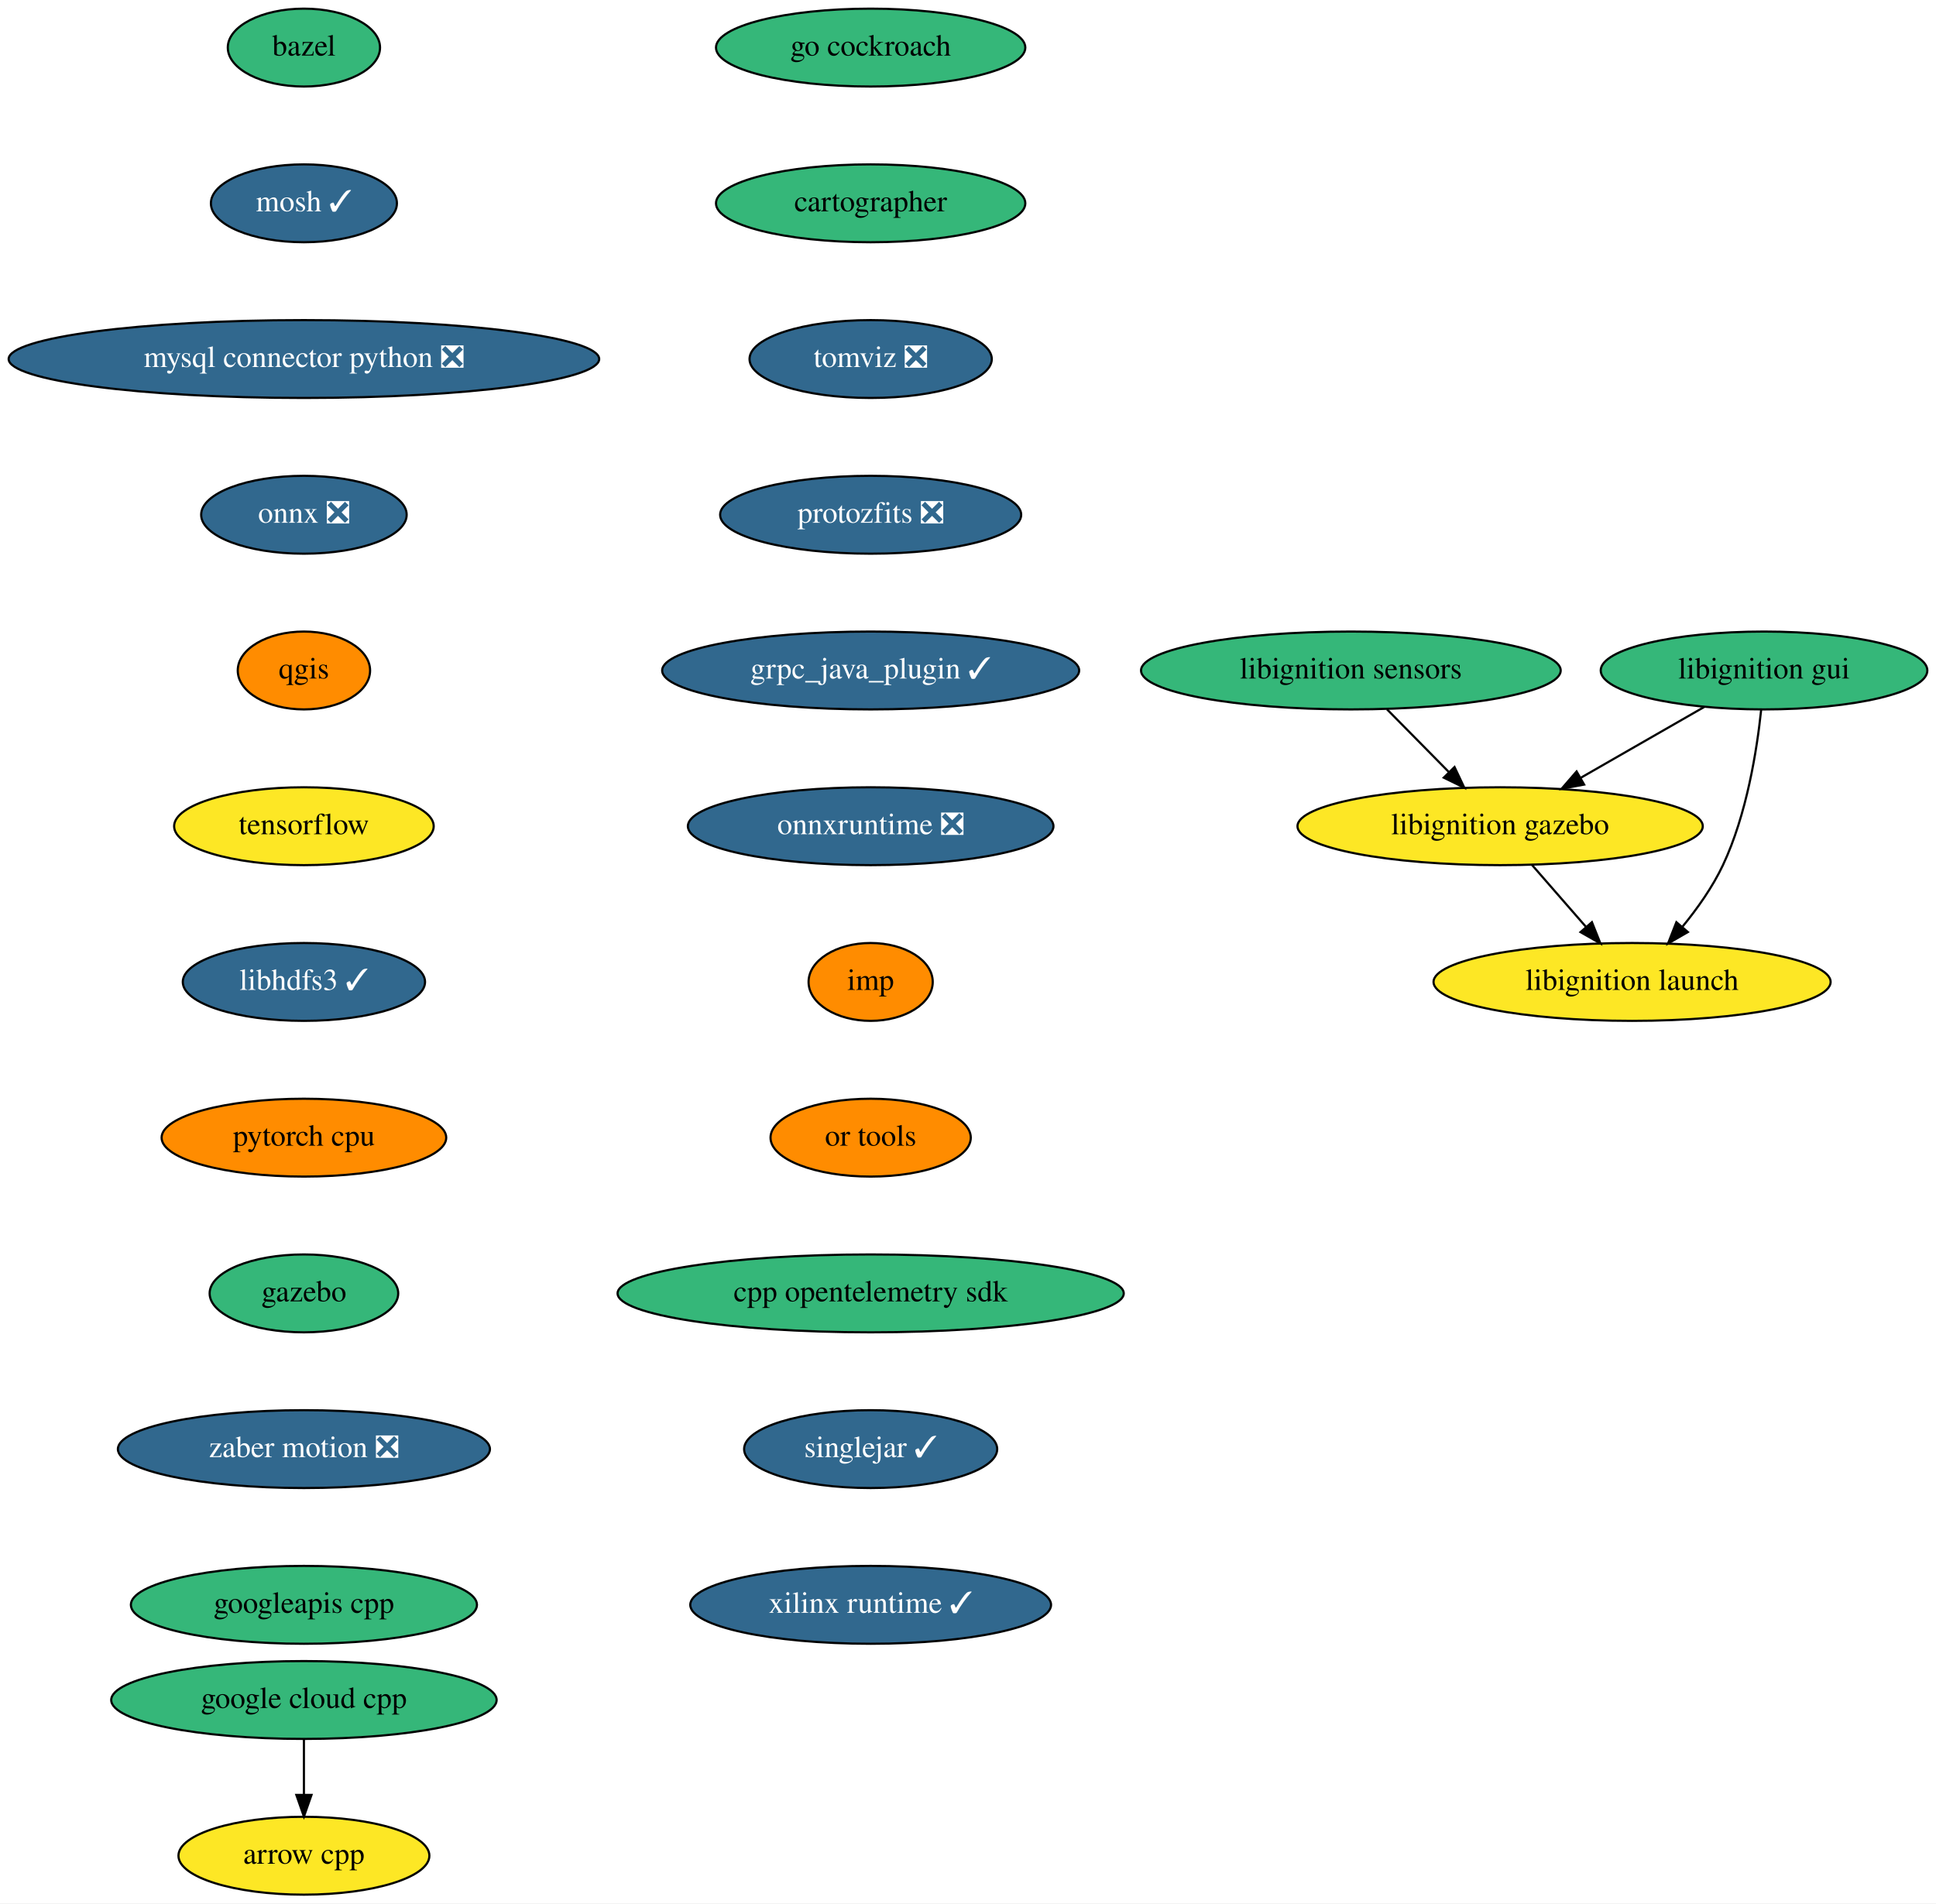
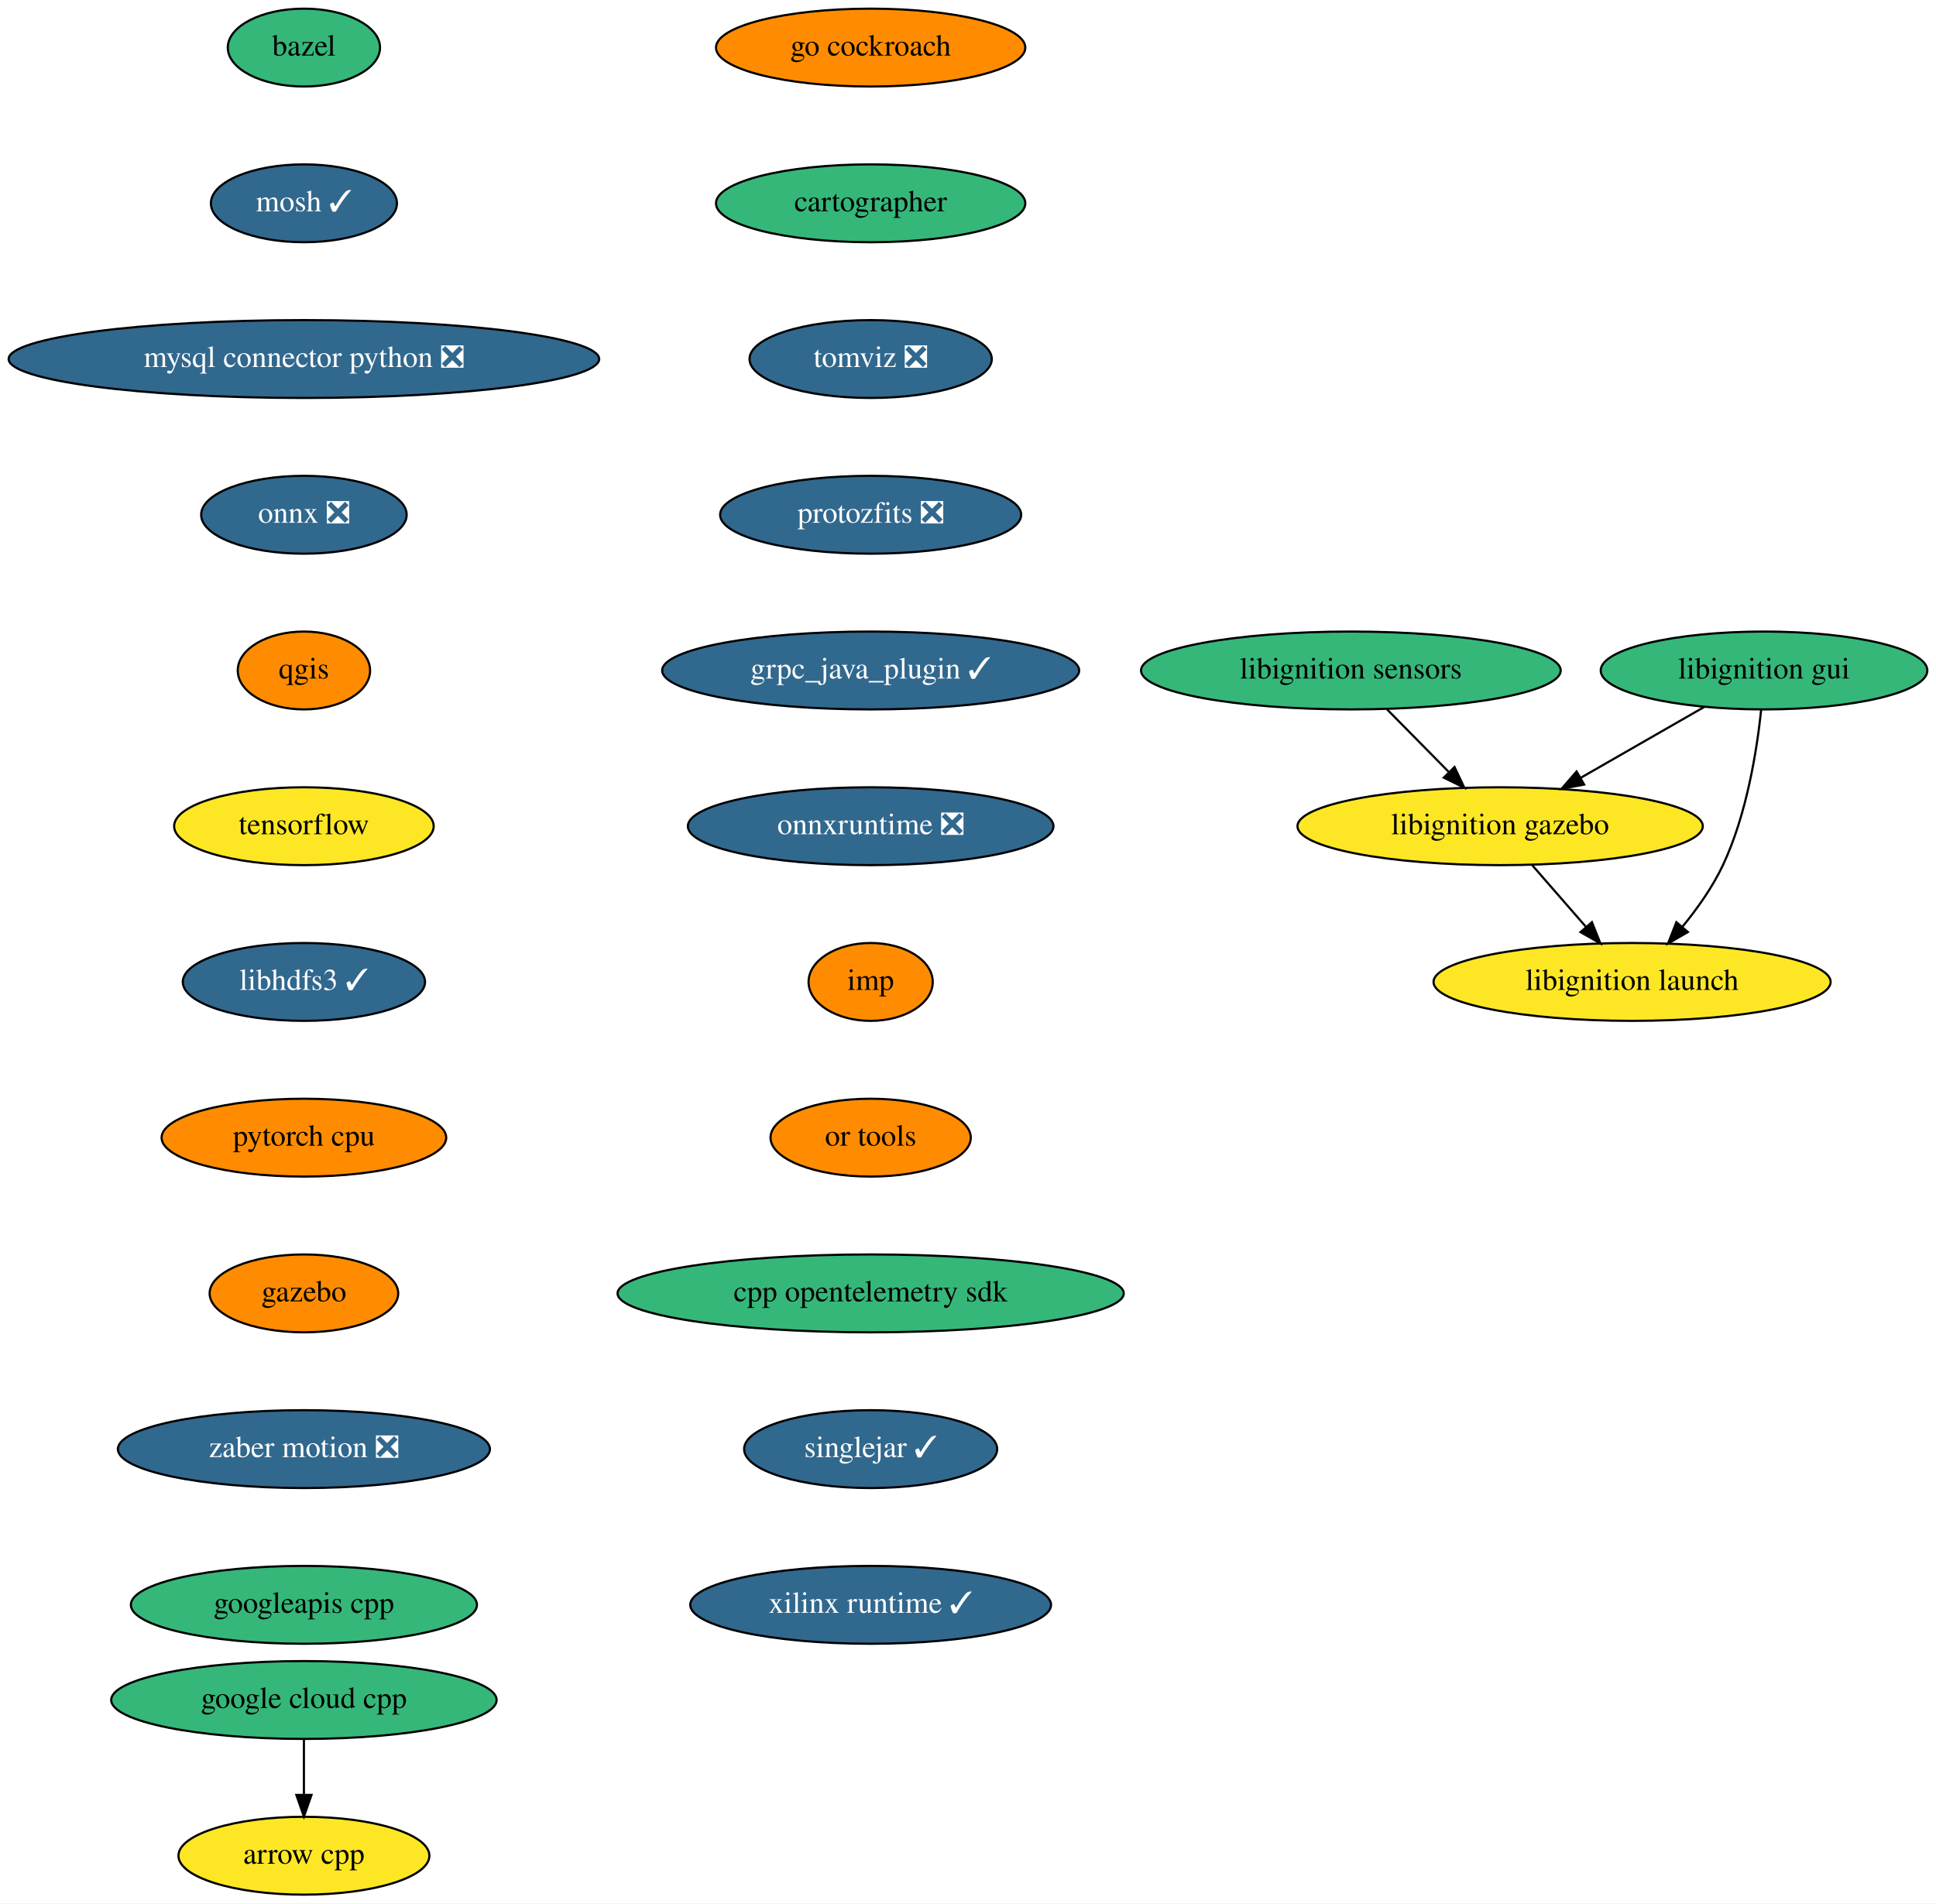
<svg xmlns="http://www.w3.org/2000/svg" xmlns:xlink="http://www.w3.org/1999/xlink" width="895pt" height="880pt" viewBox="0.00 0.00 895.00 880.00">
  <g id="graph0" class="graph" transform="scale(1 1) rotate(0) translate(4 876)">
    <polygon fill="white" stroke="none" points="-4,4 -4,-876 891,-876 891,4 -4,4" />
    <g id="node1" class="node">
      <g id="a_node1">
        <a xlink:href="https://github.com/conda-forge/arrow-cpp-feedstock" xlink:title="arrow cpp">
          <ellipse fill="#fde725" stroke="black" cx="136.5" cy="-18" rx="58" ry="18" />
          <text text-anchor="middle" x="136.5" y="-14.3" font-family="Times,serif" font-size="14.00">arrow cpp</text>
        </a>
      </g>
    </g>
    <g id="node2" class="node">
      <g id="a_node2">
        <a xlink:href="https://github.com/conda-forge/bazel-feedstock" xlink:title="bazel">
          <ellipse fill="#35b779" stroke="black" cx="136.5" cy="-854" rx="35.19" ry="18" />
          <text text-anchor="middle" x="136.5" y="-850.3" font-family="Times,serif" font-size="14.00">bazel</text>
        </a>
      </g>
    </g>
    <g id="node3" class="node">
      <g id="a_node3">
        <a xlink:href="https://github.com/conda-forge/mosh-feedstock/pull/29" xlink:title="mosh ✓">
          <ellipse fill="#31688e" stroke="black" cx="136.5" cy="-782" rx="43" ry="18" />
          <text text-anchor="middle" x="136.5" y="-778.3" font-family="Times,serif" font-size="14.00" fill="white">mosh ✓</text>
        </a>
      </g>
    </g>
    <g id="node4" class="node">
      <g id="a_node4">
        <a xlink:href="https://github.com/conda-forge/mysql-connector-python-feedstock/pull/69" xlink:title="mysql connector python ❎">
          <ellipse fill="#31688e" stroke="black" cx="136.5" cy="-710" rx="136.5" ry="18" />
          <text text-anchor="middle" x="136.5" y="-706.3" font-family="Times,serif" font-size="14.00" fill="white">mysql connector python ❎</text>
        </a>
      </g>
    </g>
    <g id="node5" class="node">
      <g id="a_node5">
        <a xlink:href="https://github.com/conda-forge/onnx-feedstock/pull/81" xlink:title="onnx ❎">
          <ellipse fill="#31688e" stroke="black" cx="136.5" cy="-638" rx="47.5" ry="18" />
          <text text-anchor="middle" x="136.5" y="-634.3" font-family="Times,serif" font-size="14.00" fill="white">onnx ❎</text>
        </a>
      </g>
    </g>
    <g id="node6" class="node">
      <g id="a_node6">
        <a xlink:href="https://github.com/conda-forge/qgis-feedstock" xlink:title="qgis">
          <ellipse fill="#ff8c00" stroke="black" cx="136.5" cy="-566" rx="30.59" ry="18" />
          <text text-anchor="middle" x="136.5" y="-562.3" font-family="Times,serif" font-size="14.00">qgis</text>
        </a>
      </g>
    </g>
    <g id="node7" class="node">
      <g id="a_node7">
        <a xlink:href="https://github.com/conda-forge/tensorflow-feedstock" xlink:title="tensorflow">
          <ellipse fill="#fde725" stroke="black" cx="136.5" cy="-494" rx="60" ry="18" />
          <text text-anchor="middle" x="136.5" y="-490.3" font-family="Times,serif" font-size="14.00">tensorflow</text>
        </a>
      </g>
    </g>
    <g id="node8" class="node">
      <g id="a_node8">
        <a xlink:href="https://github.com/conda-forge/libhdfs3-feedstock/pull/45" xlink:title="libhdfs3 ✓">
          <ellipse fill="#31688e" stroke="black" cx="136.5" cy="-422" rx="56" ry="18" />
          <text text-anchor="middle" x="136.5" y="-418.3" font-family="Times,serif" font-size="14.00" fill="white">libhdfs3 ✓</text>
        </a>
      </g>
    </g>
    <g id="node9" class="node">
      <g id="a_node9">
        <a xlink:href="https://github.com/conda-forge/pytorch-cpu-feedstock" xlink:title="pytorch cpu">
          <ellipse fill="#ff8c00" stroke="black" cx="136.5" cy="-350" rx="65.79" ry="18" />
          <text text-anchor="middle" x="136.5" y="-346.3" font-family="Times,serif" font-size="14.00">pytorch cpu</text>
        </a>
      </g>
    </g>
    <g id="node10" class="node">
      <g id="a_node10">
        <a xlink:href="https://github.com/conda-forge/gazebo-feedstock" xlink:title="gazebo">
-           <ellipse fill="#35b779" stroke="black" cx="136.5" cy="-278" rx="43.59" ry="18" />
+           <ellipse fill="#ff8c00" stroke="black" cx="136.5" cy="-278" rx="43.59" ry="18" />
          <text text-anchor="middle" x="136.5" y="-274.3" font-family="Times,serif" font-size="14.00">gazebo</text>
        </a>
      </g>
    </g>
    <g id="node11" class="node">
      <g id="a_node11">
        <a xlink:href="https://github.com/conda-forge/zaber-motion-feedstock/pull/80" xlink:title="zaber motion ❎">
          <ellipse fill="#31688e" stroke="black" cx="136.5" cy="-206" rx="86" ry="18" />
          <text text-anchor="middle" x="136.5" y="-202.3" font-family="Times,serif" font-size="14.00" fill="white">zaber motion ❎</text>
        </a>
      </g>
    </g>
    <g id="node12" class="node">
      <g id="a_node12">
        <a xlink:href="https://github.com/conda-forge/googleapis-cpp-feedstock" xlink:title="googleapis cpp">
          <ellipse fill="#35b779" stroke="black" cx="136.5" cy="-134" rx="80" ry="18" />
          <text text-anchor="middle" x="136.5" y="-130.3" font-family="Times,serif" font-size="14.00">googleapis cpp</text>
        </a>
      </g>
    </g>
    <g id="node13" class="node">
      <g id="a_node13">
        <a xlink:href="https://github.com/conda-forge/google-cloud-cpp-feedstock" xlink:title="google cloud cpp">
          <ellipse fill="#35b779" stroke="black" cx="136.5" cy="-90" rx="89.08" ry="18" />
          <text text-anchor="middle" x="136.5" y="-86.3" font-family="Times,serif" font-size="14.00">google cloud cpp</text>
        </a>
      </g>
    </g>
    <g id="edge11" class="edge">
      <path fill="none" stroke="black" d="M136.5,-71.7C136.5,-63.98 136.5,-54.71 136.5,-46.11" />
      <polygon fill="black" stroke="black" points="140,-46.1 136.5,-36.1 133,-46.1 140,-46.1" />
    </g>
    <g id="node14" class="node">
      <g id="a_node14">
        <a xlink:href="https://github.com/conda-forge/go-cockroach-feedstock" xlink:title="go cockroach">
-           <ellipse fill="#35b779" stroke="black" cx="398.5" cy="-854" rx="71.5" ry="18" />
+           <ellipse fill="#ff8c00" stroke="black" cx="398.5" cy="-854" rx="71.5" ry="18" />
          <text text-anchor="middle" x="398.5" y="-850.3" font-family="Times,serif" font-size="14.00">go cockroach</text>
        </a>
      </g>
    </g>
    <g id="node15" class="node">
      <g id="a_node15">
        <a xlink:href="https://github.com/conda-forge/cartographer-feedstock" xlink:title="cartographer">
          <ellipse fill="#35b779" stroke="black" cx="398.5" cy="-782" rx="71.5" ry="18" />
          <text text-anchor="middle" x="398.5" y="-778.3" font-family="Times,serif" font-size="14.00">cartographer</text>
        </a>
      </g>
    </g>
    <g id="node16" class="node">
      <g id="a_node16">
        <a xlink:href="https://github.com/conda-forge/tomviz-feedstock/pull/45" xlink:title="tomviz ❎">
          <ellipse fill="#31688e" stroke="black" cx="398.5" cy="-710" rx="56" ry="18" />
          <text text-anchor="middle" x="398.5" y="-706.3" font-family="Times,serif" font-size="14.00" fill="white">tomviz ❎</text>
        </a>
      </g>
    </g>
    <g id="node17" class="node">
      <g id="a_node17">
        <a xlink:href="https://github.com/conda-forge/protozfits-feedstock/pull/15" xlink:title="protozfits ❎">
          <ellipse fill="#31688e" stroke="black" cx="398.5" cy="-638" rx="69.59" ry="18" />
          <text text-anchor="middle" x="398.5" y="-634.3" font-family="Times,serif" font-size="14.00" fill="white">protozfits ❎</text>
        </a>
      </g>
    </g>
    <g id="node18" class="node">
      <g id="a_node18">
        <a xlink:href="https://github.com/conda-forge/grpc_java_plugin-feedstock/pull/44" xlink:title="grpc_java_plugin ✓">
          <ellipse fill="#31688e" stroke="black" cx="398.5" cy="-566" rx="96.38" ry="18" />
          <text text-anchor="middle" x="398.5" y="-562.3" font-family="Times,serif" font-size="14.00" fill="white">grpc_java_plugin ✓</text>
        </a>
      </g>
    </g>
    <g id="node23" class="node">
      <g id="a_node23">
        <a xlink:href="https://github.com/conda-forge/onnxruntime-feedstock/pull/43" xlink:title="onnxruntime ❎">
          <ellipse fill="#31688e" stroke="black" cx="398.5" cy="-494" rx="84.5" ry="18" />
          <text text-anchor="middle" x="398.5" y="-490.3" font-family="Times,serif" font-size="14.00" fill="white">onnxruntime ❎</text>
        </a>
      </g>
    </g>
    <g id="node19" class="node">
      <g id="a_node19">
        <a xlink:href="https://github.com/conda-forge/libignition-sensors-feedstock" xlink:title="libignition sensors">
          <ellipse fill="#35b779" stroke="black" cx="620.5" cy="-566" rx="97" ry="18" />
          <text text-anchor="middle" x="620.5" y="-562.3" font-family="Times,serif" font-size="14.00">libignition sensors</text>
        </a>
      </g>
    </g>
    <g id="node20" class="node">
      <g id="a_node20">
        <a xlink:href="https://github.com/conda-forge/libignition-gazebo-feedstock" xlink:title="libignition gazebo">
          <ellipse fill="#fde725" stroke="black" cx="689.5" cy="-494" rx="93.68" ry="18" />
          <text text-anchor="middle" x="689.5" y="-490.3" font-family="Times,serif" font-size="14.00">libignition gazebo</text>
        </a>
      </g>
    </g>
    <g id="edge16" class="edge">
      <path fill="none" stroke="black" d="M637.2,-548.05C645.76,-539.37 656.34,-528.64 665.73,-519.11" />
      <polygon fill="black" stroke="black" points="668.42,-521.37 672.95,-511.79 663.44,-516.45 668.42,-521.37" />
    </g>
    <g id="node21" class="node">
      <g id="a_node21">
        <a xlink:href="https://github.com/conda-forge/libignition-launch-feedstock" xlink:title="libignition launch">
          <ellipse fill="#fde725" stroke="black" cx="750.5" cy="-422" rx="91.78" ry="18" />
          <text text-anchor="middle" x="750.5" y="-418.3" font-family="Times,serif" font-size="14.00">libignition launch</text>
        </a>
      </g>
    </g>
    <g id="edge17" class="edge">
      <path fill="none" stroke="black" d="M704.27,-476.05C711.76,-467.46 721,-456.86 729.24,-447.4" />
      <polygon fill="black" stroke="black" points="731.94,-449.63 735.87,-439.79 726.66,-445.03 731.94,-449.63" />
    </g>
    <g id="node22" class="node">
      <g id="a_node22">
        <a xlink:href="https://github.com/conda-forge/libignition-gui-feedstock" xlink:title="libignition gui">
          <ellipse fill="#35b779" stroke="black" cx="811.5" cy="-566" rx="75.5" ry="18" />
          <text text-anchor="middle" x="811.5" y="-562.3" font-family="Times,serif" font-size="14.00">libignition gui</text>
        </a>
      </g>
    </g>
    <g id="edge18" class="edge">
      <path fill="none" stroke="black" d="M783.82,-549.12C766.9,-539.41 745.05,-526.87 726.64,-516.31" />
      <polygon fill="black" stroke="black" points="728.34,-513.25 717.92,-511.31 724.85,-519.32 728.34,-513.25" />
    </g>
    <g id="edge19" class="edge">
      <path fill="none" stroke="black" d="M810.18,-547.86C808.23,-529.37 803.54,-499.44 792.5,-476 787.72,-465.86 780.67,-455.91 773.7,-447.42" />
      <polygon fill="black" stroke="black" points="776.29,-445.07 767.12,-439.77 770.98,-449.63 776.29,-445.07" />
    </g>
    <g id="node24" class="node">
      <g id="a_node24">
        <a xlink:href="https://github.com/conda-forge/imp-feedstock" xlink:title="imp">
          <ellipse fill="#ff8c00" stroke="black" cx="398.5" cy="-422" rx="28.7" ry="18" />
          <text text-anchor="middle" x="398.5" y="-418.3" font-family="Times,serif" font-size="14.00">imp</text>
        </a>
      </g>
    </g>
    <g id="node25" class="node">
      <g id="a_node25">
        <a xlink:href="https://github.com/conda-forge/or-tools-feedstock" xlink:title="or tools">
          <ellipse fill="#ff8c00" stroke="black" cx="398.5" cy="-350" rx="46.29" ry="18" />
          <text text-anchor="middle" x="398.5" y="-346.3" font-family="Times,serif" font-size="14.00">or tools</text>
        </a>
      </g>
    </g>
    <g id="node26" class="node">
      <g id="a_node26">
        <a xlink:href="https://github.com/conda-forge/cpp-opentelemetry-sdk-feedstock" xlink:title="cpp opentelemetry sdk">
          <ellipse fill="#35b779" stroke="black" cx="398.5" cy="-278" rx="117" ry="18" />
          <text text-anchor="middle" x="398.5" y="-274.3" font-family="Times,serif" font-size="14.00">cpp opentelemetry sdk</text>
        </a>
      </g>
    </g>
    <g id="node27" class="node">
      <g id="a_node27">
        <a xlink:href="https://github.com/conda-forge/singlejar-feedstock/pull/8" xlink:title="singlejar ✓">
          <ellipse fill="#31688e" stroke="black" cx="398.5" cy="-206" rx="58.5" ry="18" />
          <text text-anchor="middle" x="398.5" y="-202.3" font-family="Times,serif" font-size="14.00" fill="white">singlejar ✓</text>
        </a>
      </g>
    </g>
    <g id="node28" class="node">
      <g id="a_node28">
        <a xlink:href="https://github.com/conda-forge/xilinx-runtime-feedstock/pull/6" xlink:title="xilinx runtime ✓">
          <ellipse fill="#31688e" stroke="black" cx="398.5" cy="-134" rx="83.39" ry="18" />
          <text text-anchor="middle" x="398.5" y="-130.3" font-family="Times,serif" font-size="14.00" fill="white">xilinx runtime ✓</text>
        </a>
      </g>
    </g>
  </g>
</svg>
